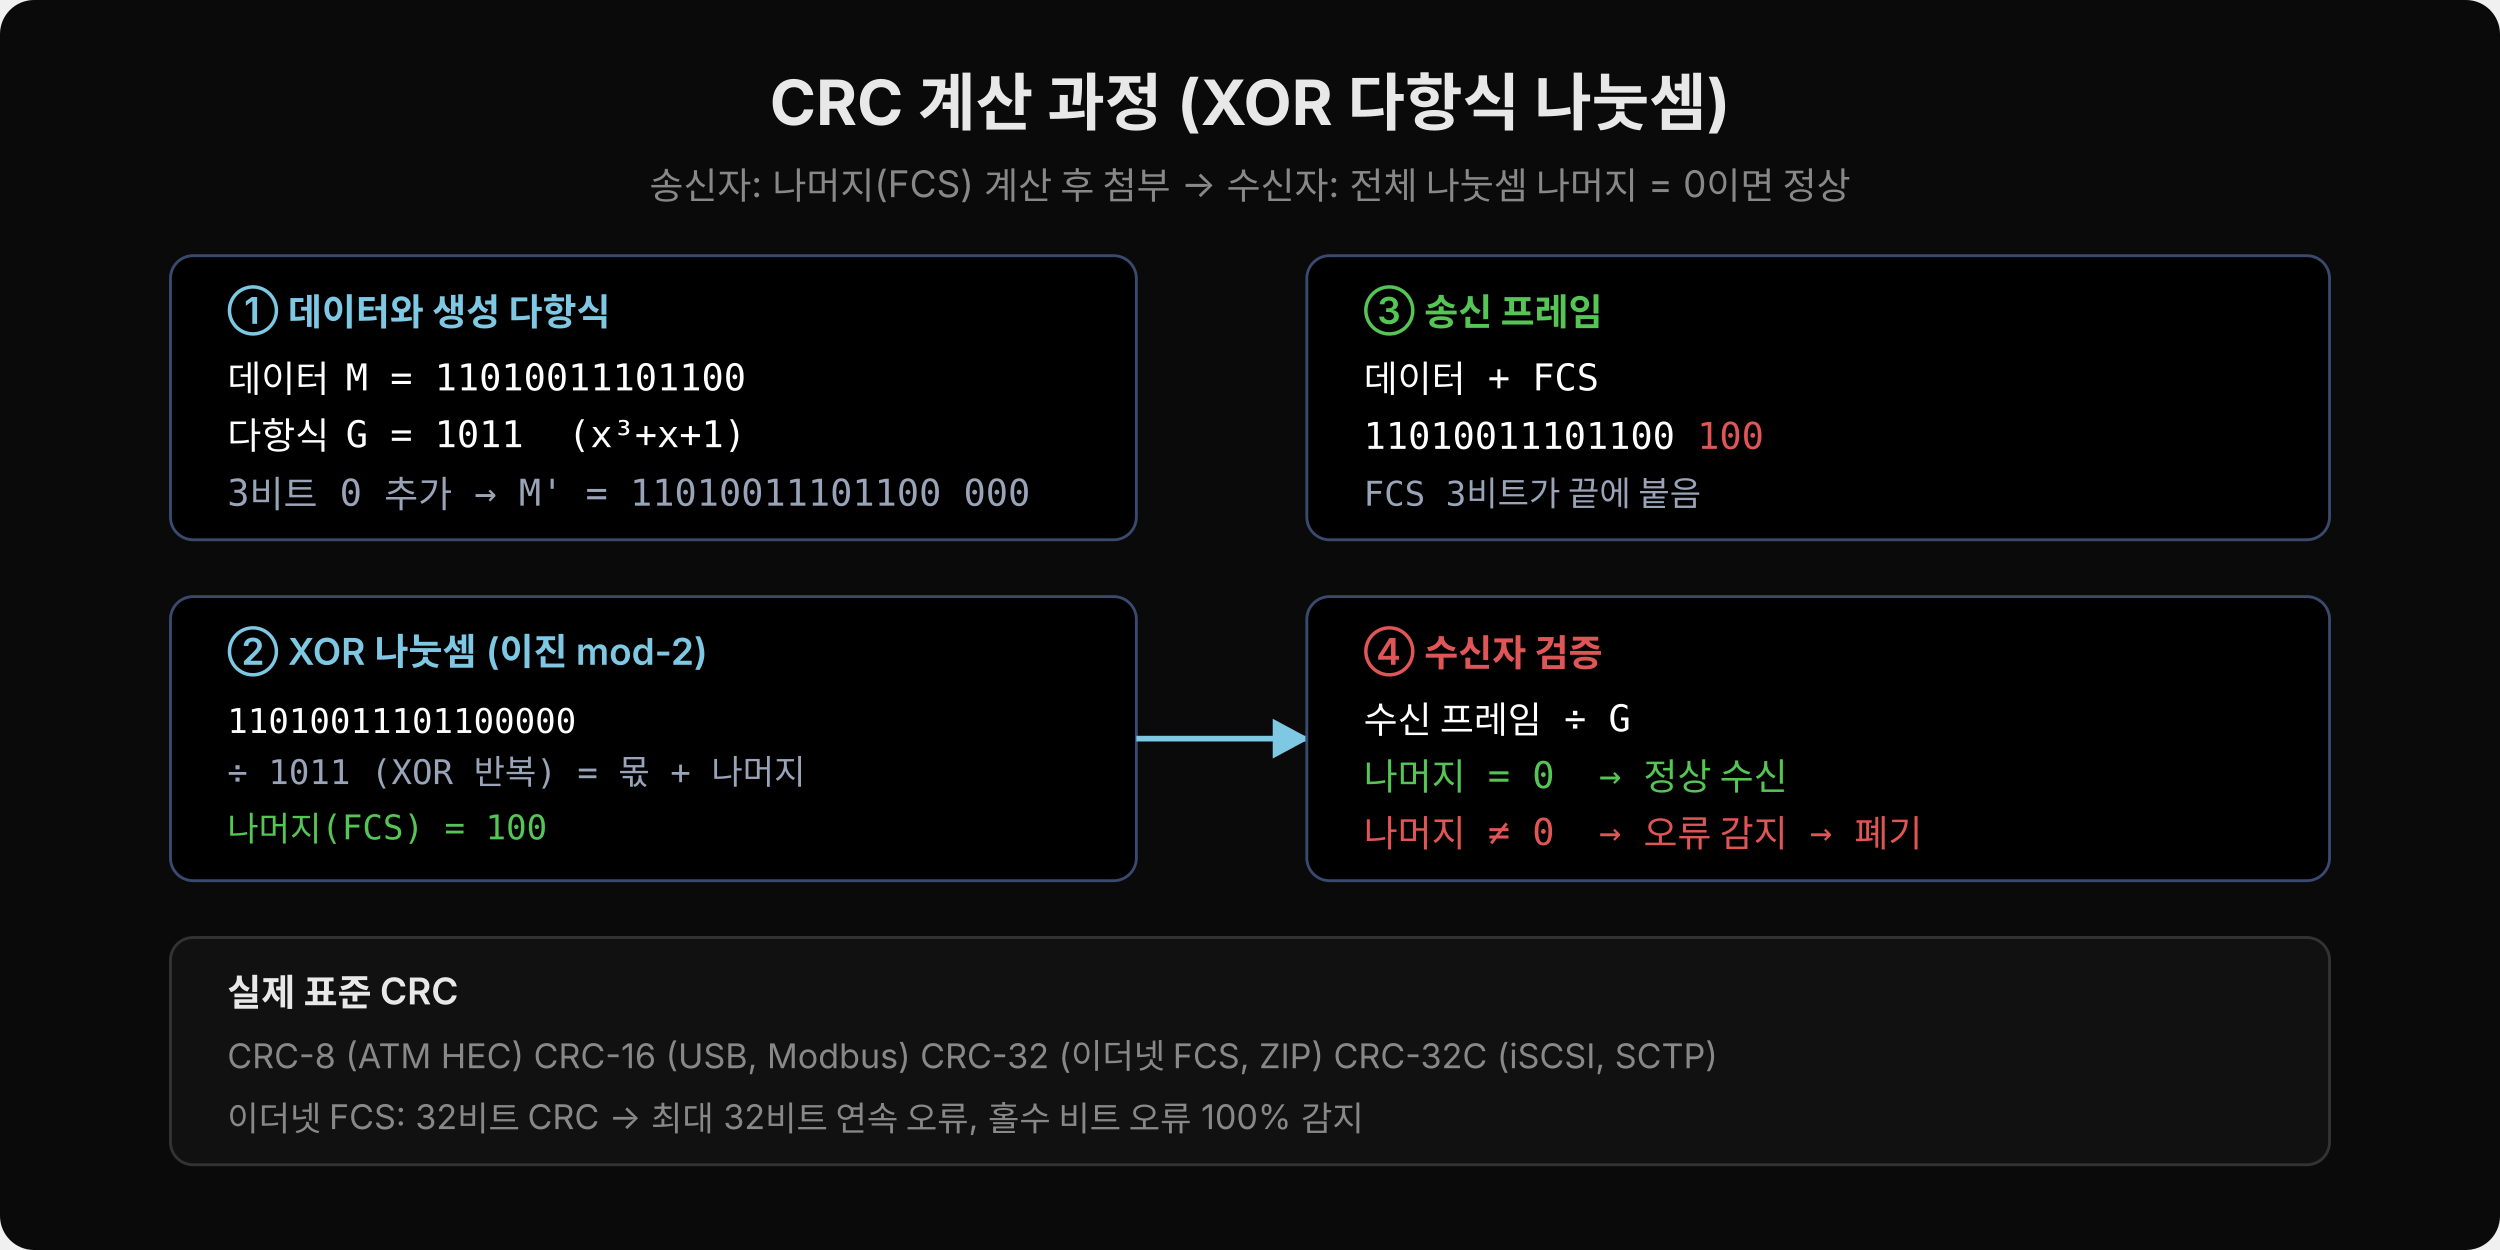
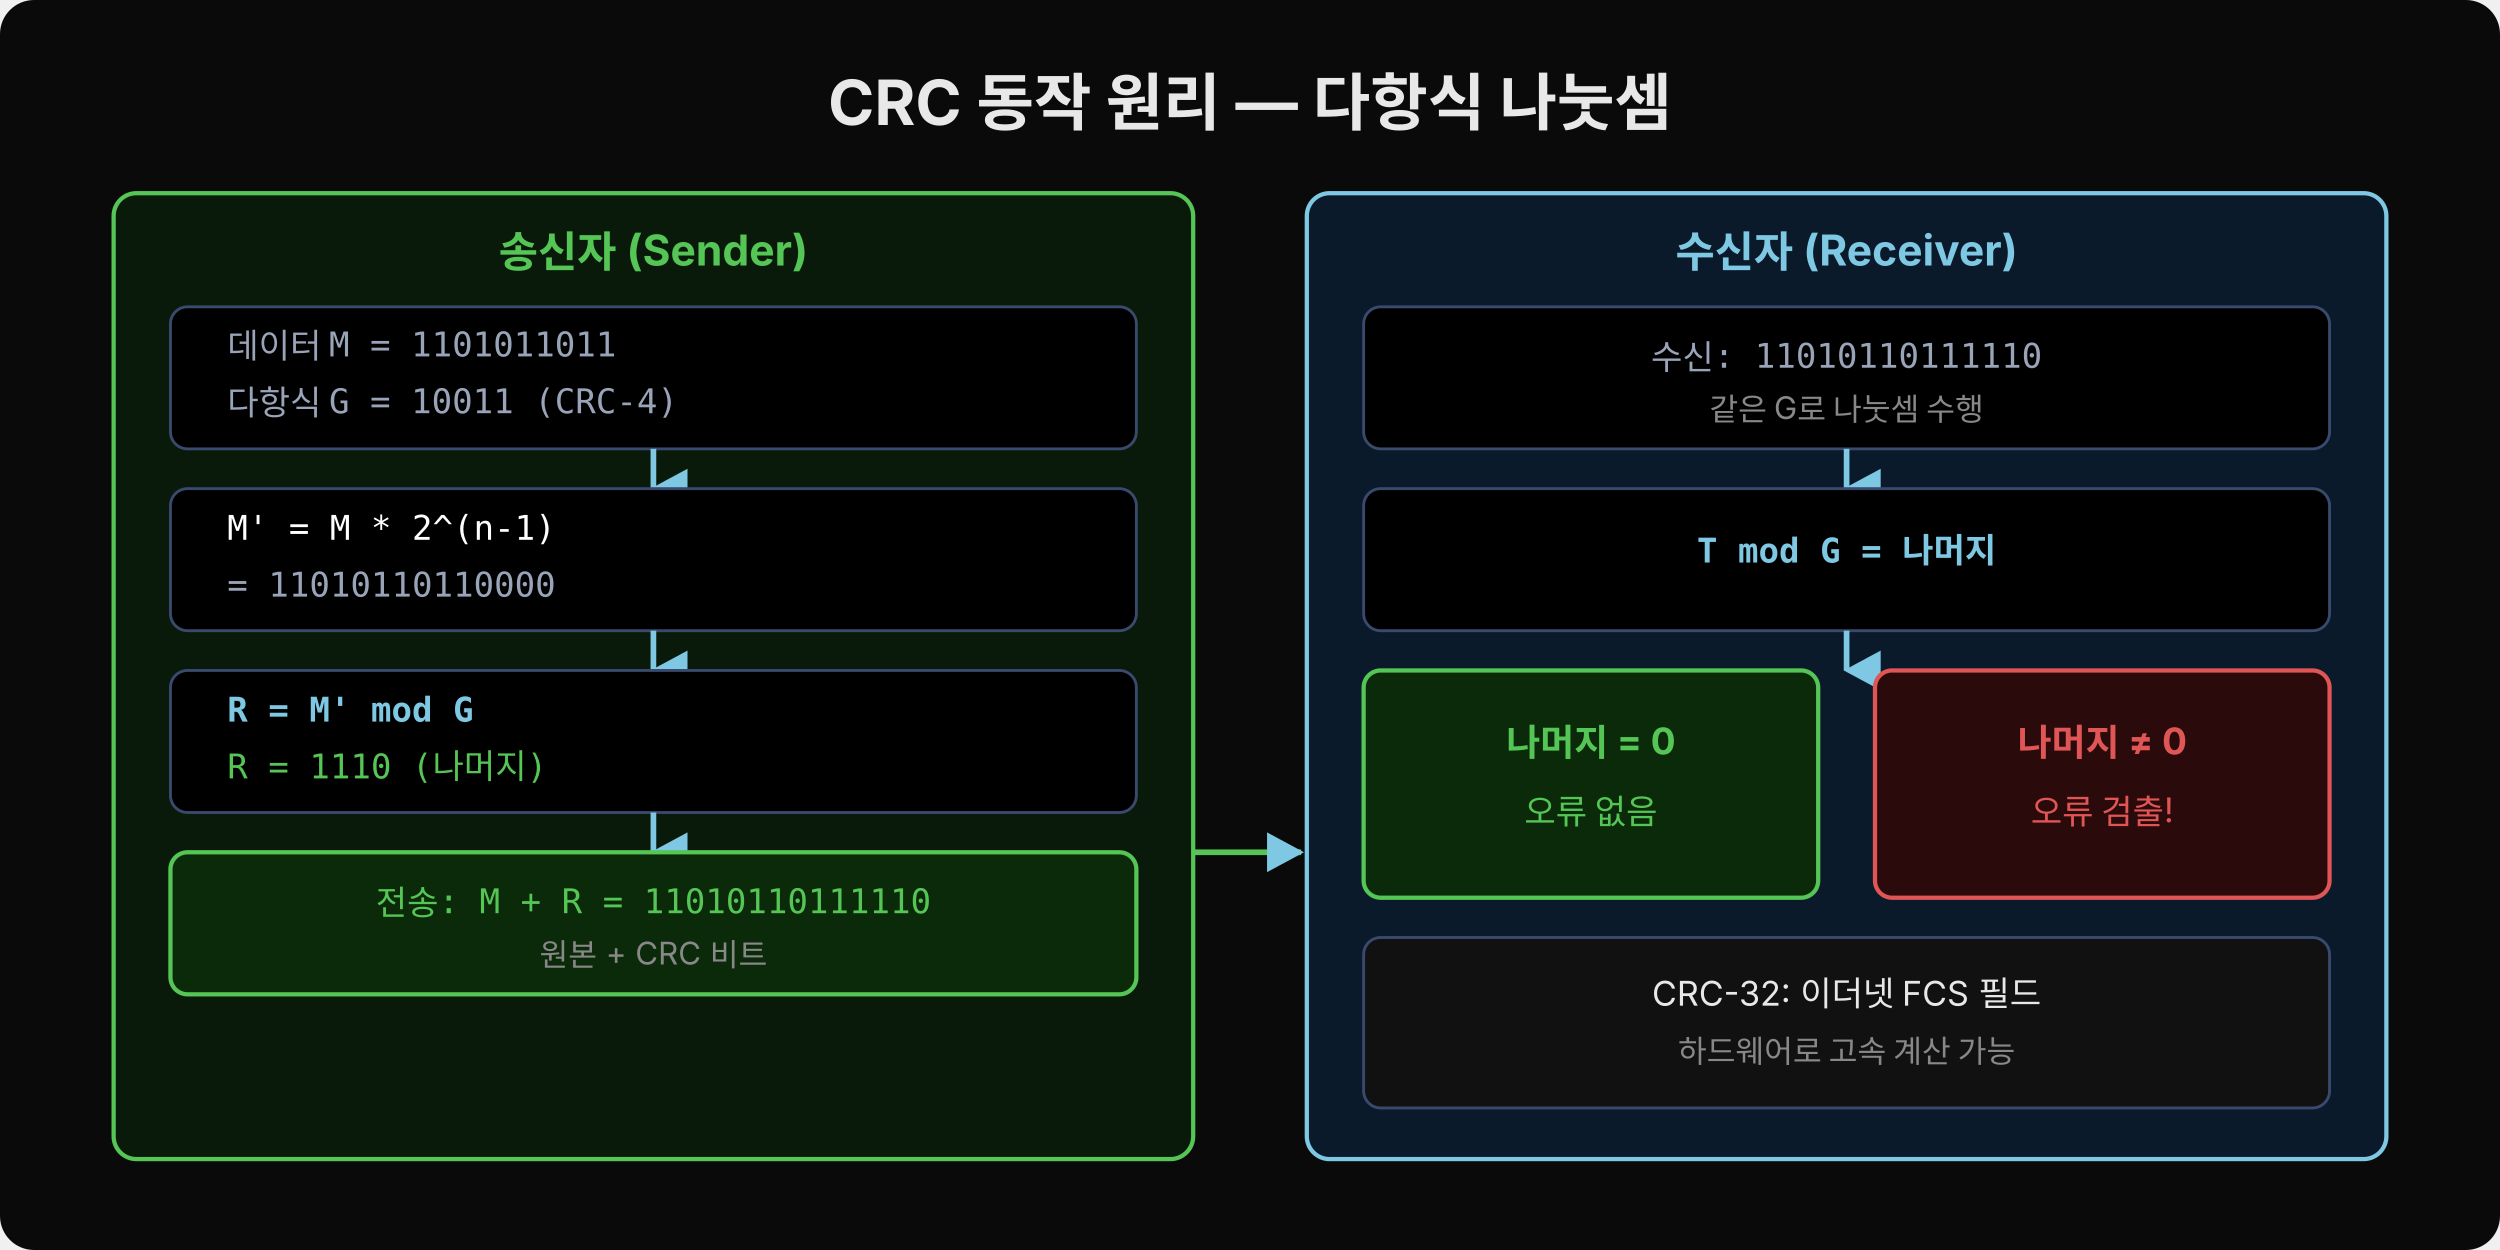
- <svg xmlns="http://www.w3.org/2000/svg" width="880" height="440" viewBox="0 0 880 440">
+ <svg xmlns="http://www.w3.org/2000/svg" width="880" viewBox="0 0 880 440">
  <rect width="880" height="440" fill="#0a0a0a" rx="12" />
-   <text x="440" y="44" font-family="'Wanted Sans Variable','Wanted Sans',-apple-system,sans-serif" font-size="22" font-weight="700" fill="#e8e8e8" text-anchor="middle">CRC 계산 과정 (XOR 다항식 나눗셈)</text>
-   <text x="440" y="70" font-family="'Wanted Sans Variable','Wanted Sans',-apple-system,sans-serif" font-size="13" fill="#888" text-anchor="middle">송신자: 나머지(FCS) 계산 후 첨부 → 수신자: 전체 나눗셈 나머지 = 0이면 정상</text>
  <defs>
-     <marker id="crc1" viewBox="0 0 14 14" refX="12" refY="7" markerUnits="userSpaceOnUse" markerWidth="14" markerHeight="14" orient="auto">
+     <marker id="arr-r" viewBox="0 0 14 14" refX="12" refY="7" markerUnits="userSpaceOnUse" markerWidth="14" markerHeight="14" orient="auto">
      <path d="M 0 0 L 13 7 L 0 14 z" fill="#7ec8e3" />
    </marker>
+     <marker id="arr-d" viewBox="0 0 14 14" refX="7" refY="12" markerUnits="userSpaceOnUse" markerWidth="14" markerHeight="14" orient="auto">
+       <path d="M 0 0 L 14 0 L 7 13 z" fill="#7ec8e3" />
+     </marker>
  </defs>
-   <rect x="60" y="90" width="340" height="100" rx="8" fill="#000000" stroke="#3a4a6e" stroke-width="1" />
-   <text x="80" y="114" font-family="'Wanted Sans Variable','Wanted Sans',-apple-system,sans-serif" font-size="13" fill="#7ec8e3" font-weight="600">① 데이터와 생성 다항식</text>
-   <text x="80" y="138" font-family="'JetBrains Mono','Menlo','Consolas',monospace" font-size="13" fill="#ffffff" xml:space="preserve">데이터  M = 11010011101100</text>
-   <text x="80" y="158" font-family="'JetBrains Mono','Menlo','Consolas',monospace" font-size="13" fill="#ffffff" xml:space="preserve">다항식  G = 1011  (x³+x+1)</text>
-   <text x="80" y="178" font-family="'JetBrains Mono','Menlo','Consolas',monospace" font-size="13" fill="#9aa4b8" xml:space="preserve">3비트 0 추가 → M' = 11010011101100 000</text>
-   <rect x="60" y="210" width="340" height="100" rx="8" fill="#000000" stroke="#3a4a6e" stroke-width="1" />
-   <text x="80" y="234" font-family="'Wanted Sans Variable','Wanted Sans',-apple-system,sans-serif" font-size="13" fill="#7ec8e3" font-weight="600">② XOR 나눗셈 (이진 mod-2)</text>
-   <text x="80" y="258" font-family="'JetBrains Mono','Menlo','Consolas',monospace" font-size="12" fill="#ffffff" xml:space="preserve">11010011101100000</text>
-   <text x="80" y="276" font-family="'JetBrains Mono','Menlo','Consolas',monospace" font-size="12" fill="#9aa4b8" xml:space="preserve">÷ 1011 (XOR 반복) = 몫 + 나머지</text>
-   <text x="80" y="296" font-family="'JetBrains Mono','Menlo','Consolas',monospace" font-size="12" fill="#55c555" xml:space="preserve">나머지(FCS) = 100</text>
-   <line x1="400" y1="260" x2="460" y2="260" stroke="#7ec8e3" stroke-width="2" marker-end="url(#crc1)" />
-   <rect x="460" y="90" width="360" height="100" rx="8" fill="#000000" stroke="#3a4a6e" stroke-width="1" />
-   <text x="480" y="114" font-family="'Wanted Sans Variable','Wanted Sans',-apple-system,sans-serif" font-size="13" fill="#55c555" font-weight="600">③ 송신 프레임</text>
-   <text x="480" y="138" font-family="'JetBrains Mono','Menlo','Consolas',monospace" font-size="13" fill="#ffffff" xml:space="preserve">데이터 + FCS</text>
-   <text x="480" y="158" font-family="'JetBrains Mono','Menlo','Consolas',monospace" font-size="13" fill="#ffffff" xml:space="preserve">11010011101100 <tspan fill="#e05555">100</tspan>
-   </text>
-   <text x="480" y="178" font-family="'JetBrains Mono','Menlo','Consolas',monospace" font-size="12" fill="#9aa4b8" xml:space="preserve">FCS 3비트가 끝에 붙음</text>
-   <rect x="460" y="210" width="360" height="100" rx="8" fill="#000000" stroke="#3a4a6e" stroke-width="1" />
-   <text x="480" y="234" font-family="'Wanted Sans Variable','Wanted Sans',-apple-system,sans-serif" font-size="13" fill="#e05555" font-weight="600">④ 수신자 검증</text>
-   <text x="480" y="258" font-family="'JetBrains Mono','Menlo','Consolas',monospace" font-size="13" fill="#ffffff" xml:space="preserve">수신 프레임 ÷ G</text>
-   <text x="480" y="278" font-family="'JetBrains Mono','Menlo','Consolas',monospace" font-size="13" fill="#55c555" xml:space="preserve">나머지 = 0  → 정상 수신</text>
-   <text x="480" y="298" font-family="'JetBrains Mono','Menlo','Consolas',monospace" font-size="13" fill="#e05555" xml:space="preserve">나머지 ≠ 0  → 오류 감지 → 폐기</text>
-   <rect x="60" y="330" width="760" height="80" rx="8" fill="#111" stroke="#333" stroke-width="1" />
-   <text x="80" y="354" font-family="'Wanted Sans Variable','Wanted Sans',-apple-system,sans-serif" font-size="13" fill="#e8e8e8" font-weight="600">실제 표준 CRC</text>
-   <text x="80" y="376" font-family="'Wanted Sans Variable','Wanted Sans',-apple-system,sans-serif" font-size="12" fill="#888">CRC-8 (ATM HEC)   CRC-16 (USB, Modbus)   CRC-32 (이더넷 FCS, ZIP)   CRC-32C (iSCSI, SCTP)</text>
-   <text x="80" y="398" font-family="'Wanted Sans Variable','Wanted Sans',-apple-system,sans-serif" font-size="12" fill="#888">이더넷 FCS: 32비트 CRC → 최대 32비트 연속 오류, 홀수 비트 오류 100% 감지</text>
+   <text x="440" y="44" font-family="'Wanted Sans Variable','Wanted Sans',-apple-system,sans-serif" font-size="22" font-weight="700" fill="#e8e8e8" text-anchor="middle">CRC 동작 원리 — 다항식 나눗셈</text>
+   <rect x="40" y="68" width="380" height="340" rx="8" fill="#0a1a0a" stroke="#55c555" stroke-width="1.5" />
+   <text x="230" y="94" font-family="'Wanted Sans Variable','Wanted Sans',-apple-system,sans-serif" font-size="15" font-weight="700" fill="#55c555" text-anchor="middle">송신자 (Sender)</text>
+   <rect x="60" y="108" width="340" height="50" rx="6" fill="#000000" stroke="#3a4a6e" stroke-width="1" />
+   <text x="80" y="126" xml:space="preserve" font-family="'JetBrains Mono','Menlo','Consolas',monospace" font-size="12" fill="#9aa4b8">데이터 M = 1101011011</text>
+   <text x="80" y="146" xml:space="preserve" font-family="'JetBrains Mono','Menlo','Consolas',monospace" font-size="12" fill="#9aa4b8">다항식 G = 10011 (CRC-4)</text>
+   <line x1="230" y1="158" x2="230" y2="172" stroke="#7ec8e3" stroke-width="2" marker-end="url(#arr-d)" />
+   <rect x="60" y="172" width="340" height="50" rx="6" fill="#000000" stroke="#3a4a6e" stroke-width="1" />
+   <text x="80" y="190" xml:space="preserve" font-family="'JetBrains Mono','Menlo','Consolas',monospace" font-size="12" fill="#ffffff">M' = M * 2^(n-1)</text>
+   <text x="80" y="210" xml:space="preserve" font-family="'JetBrains Mono','Menlo','Consolas',monospace" font-size="12" fill="#9aa4b8">= 11010110110000</text>
+   <line x1="230" y1="222" x2="230" y2="236" stroke="#7ec8e3" stroke-width="2" marker-end="url(#arr-d)" />
+   <rect x="60" y="236" width="340" height="50" rx="6" fill="#000000" stroke="#3a4a6e" stroke-width="1" />
+   <text x="80" y="254" xml:space="preserve" font-family="'JetBrains Mono','Menlo','Consolas',monospace" font-size="12" fill="#7ec8e3" font-weight="600">R = M' mod G</text>
+   <text x="80" y="274" xml:space="preserve" font-family="'JetBrains Mono','Menlo','Consolas',monospace" font-size="12" fill="#55c555">R = 1110 (나머지)</text>
+   <line x1="230" y1="286" x2="230" y2="300" stroke="#7ec8e3" stroke-width="2" marker-end="url(#arr-d)" />
+   <rect x="60" y="300" width="340" height="50" rx="6" fill="#0a2a0a" stroke="#55c555" stroke-width="1.5" />
+   <text x="230" y="322" xml:space="preserve" font-family="'JetBrains Mono','Menlo','Consolas',monospace" font-size="12" fill="#55c555" text-anchor="middle">전송: M + R = 11010110111110</text>
+   <text x="230" y="340" font-family="'Wanted Sans Variable','Wanted Sans',-apple-system,sans-serif" font-size="11" fill="#888" text-anchor="middle">원본 + CRC 비트</text>
+   <rect x="460" y="68" width="380" height="340" rx="8" fill="#0a1a2a" stroke="#7ec8e3" stroke-width="1.5" />
+   <text x="650" y="94" font-family="'Wanted Sans Variable','Wanted Sans',-apple-system,sans-serif" font-size="15" font-weight="700" fill="#7ec8e3" text-anchor="middle">수신자 (Receiver)</text>
+   <rect x="480" y="108" width="340" height="50" rx="6" fill="#000000" stroke="#3a4a6e" stroke-width="1" />
+   <text x="650" y="130" xml:space="preserve" font-family="'JetBrains Mono','Menlo','Consolas',monospace" font-size="12" fill="#9aa4b8" text-anchor="middle">수신: 11010110111110</text>
+   <text x="650" y="148" font-family="'Wanted Sans Variable','Wanted Sans',-apple-system,sans-serif" font-size="11" fill="#888" text-anchor="middle">같은 G로 나눗셈 수행</text>
+   <line x1="650" y1="158" x2="650" y2="172" stroke="#7ec8e3" stroke-width="2" marker-end="url(#arr-d)" />
+   <rect x="480" y="172" width="340" height="50" rx="6" fill="#000000" stroke="#3a4a6e" stroke-width="1" />
+   <text x="650" y="198" xml:space="preserve" font-family="'JetBrains Mono','Menlo','Consolas',monospace" font-size="12" fill="#7ec8e3" font-weight="600" text-anchor="middle">T mod G = 나머지</text>
+   <line x1="650" y1="222" x2="650" y2="236" stroke="#7ec8e3" stroke-width="2" marker-end="url(#arr-d)" />
+   <rect x="480" y="236" width="160" height="80" rx="6" fill="#0a2a0a" stroke="#55c555" stroke-width="1.5" />
+   <text x="560" y="266" font-family="'Wanted Sans Variable','Wanted Sans',-apple-system,sans-serif" font-size="13" font-weight="700" fill="#55c555" text-anchor="middle">나머지 = 0</text>
+   <text x="560" y="290" font-family="'Wanted Sans Variable','Wanted Sans',-apple-system,sans-serif" font-size="12" fill="#55c555" text-anchor="middle">오류 없음</text>
+   <rect x="660" y="236" width="160" height="80" rx="6" fill="#2a0a0a" stroke="#e05555" stroke-width="1.5" />
+   <text x="740" y="266" font-family="'Wanted Sans Variable','Wanted Sans',-apple-system,sans-serif" font-size="13" font-weight="700" fill="#e05555" text-anchor="middle">나머지 ≠ 0</text>
+   <text x="740" y="290" font-family="'Wanted Sans Variable','Wanted Sans',-apple-system,sans-serif" font-size="12" fill="#e05555" text-anchor="middle">오류 검출!</text>
+   <rect x="480" y="330" width="340" height="60" rx="6" fill="#111" stroke="#3a4a6e" stroke-width="1" />
+   <text x="650" y="354" font-family="'Wanted Sans Variable','Wanted Sans',-apple-system,sans-serif" font-size="12" fill="#e8e8e8" text-anchor="middle">CRC-32: 이더넷 FCS 필드</text>
+   <text x="650" y="374" font-family="'Wanted Sans Variable','Wanted Sans',-apple-system,sans-serif" font-size="11" fill="#888" text-anchor="middle">하드웨어로 고속 계산 가능</text>
+   <line x1="420" y1="300" x2="458" y2="300" stroke="#55c555" stroke-width="2" marker-end="url(#arr-r)" />
</svg>
